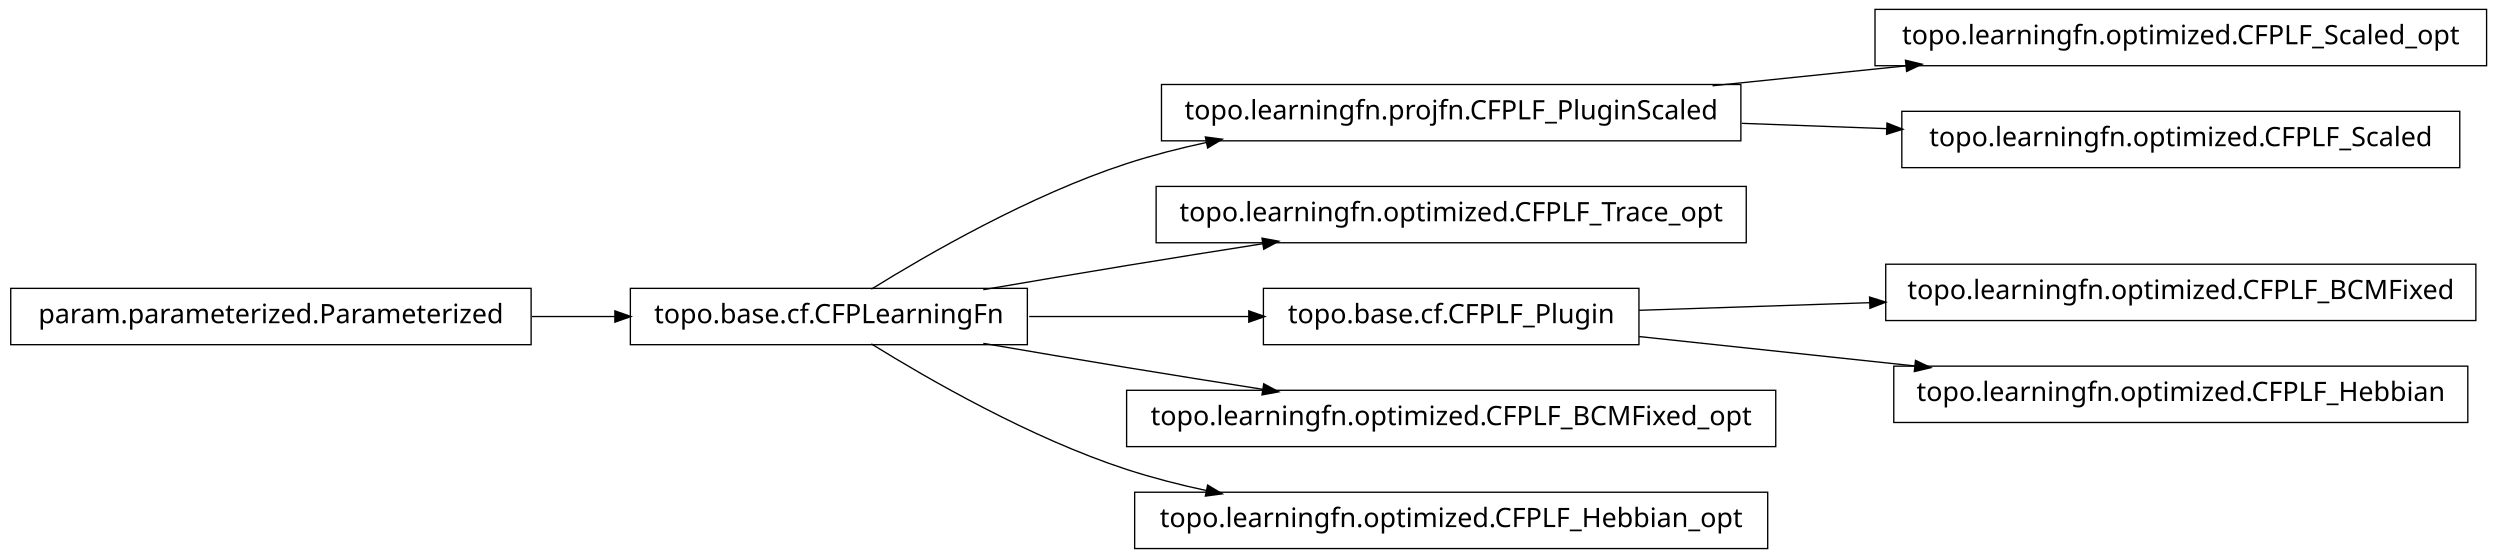
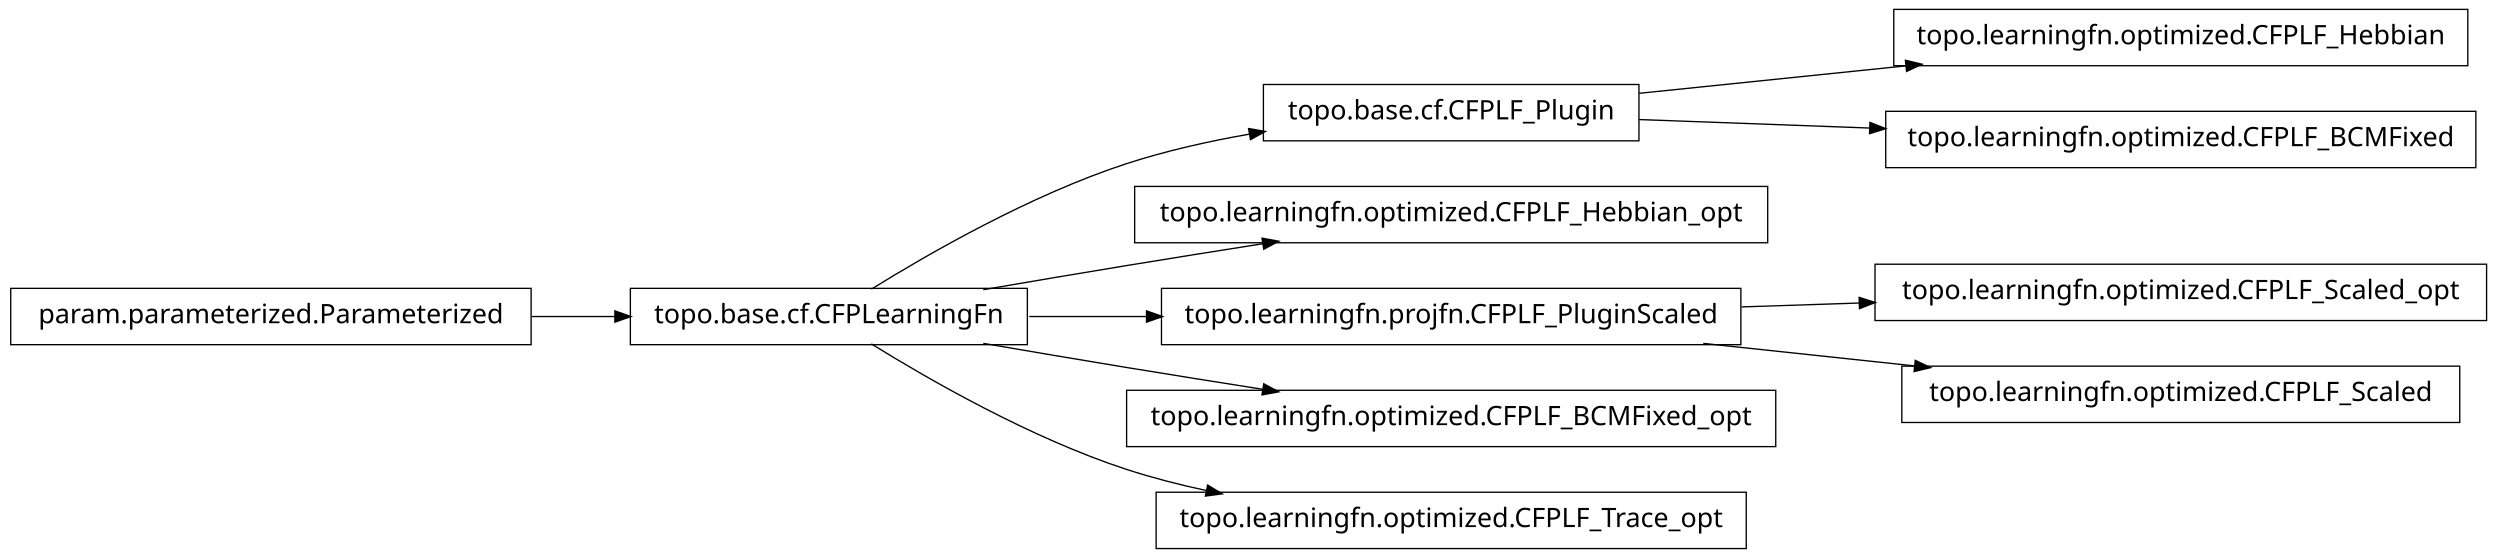
<svg xmlns="http://www.w3.org/2000/svg" width="932pt" height="208pt" viewBox="0.00 0.00 932.00 208.00">
  <g id="graph1" class="graph" transform="scale(1 1) rotate(0) translate(4 204)">
    <polygon fill="white" stroke="white" points="-4,5 -4,-204 929,-204 929,5 -4,5" />
    <g id="node1" class="node">
+       <polygon fill="none" stroke="black" stroke-width="0.5" points="916,-200.5 702,-200.5 702,-179.5 916,-179.5 916,-200.5" />
+       <text text-anchor="middle" x="809" y="-187.5" font-family="Vera" font-size="10.00">topo.learningfn.optimized.CFPLF_Hebbian</text>
+     </g>
+     <g id="node2" class="node">
+       <polygon fill="none" stroke="black" stroke-width="0.5" points="607,-172.5 467,-172.5 467,-151.5 607,-151.5 607,-172.5" />
+       <text text-anchor="middle" x="537" y="-159.5" font-family="Vera" font-size="10.00">topo.base.cf.CFPLF_Plugin</text>
+     </g>
+     <g id="edge2" class="edge">
+       <path fill="none" stroke="black" stroke-width="0.5" d="M607.047,-169.211C637.303,-172.325 673.305,-176.031 706.475,-179.446" />
+       <polygon fill="black" stroke="black" points="706.619,-181.22 711.772,-179.991 706.978,-177.738 706.619,-181.22" />
+     </g>
+     <g id="node11" class="node">
+       <polygon fill="none" stroke="black" stroke-width="0.5" points="919,-162.5 699,-162.5 699,-141.5 919,-141.5 919,-162.5" />
+       <text text-anchor="middle" x="809" y="-149.5" font-family="Vera" font-size="10.00">topo.learningfn.optimized.CFPLF_BCMFixed</text>
+     </g>
+     <g id="edge10" class="edge">
+       <path fill="none" stroke="black" stroke-width="0.5" d="M607.047,-159.425C633.31,-158.459 663.902,-157.334 693.213,-156.257" />
+       <polygon fill="black" stroke="black" points="693.354,-158.003 698.286,-156.07 693.225,-154.505 693.354,-158.003" />
+     </g>
+     <g id="node4" class="node">
      <polygon fill="none" stroke="black" stroke-width="0.5" points="379,-96.5 231,-96.5 231,-75.5 379,-75.5 379,-96.5" />
      <text text-anchor="middle" x="305" y="-83.5" font-family="Vera" font-size="10.00">topo.base.cf.CFPLearningFn</text>
    </g>
-     <g id="node5" class="node">
-       <polygon fill="none" stroke="black" stroke-width="0.5" points="645,-172.5 429,-172.5 429,-151.5 645,-151.5 645,-172.5" />
-       <text text-anchor="middle" x="537" y="-159.5" font-family="Vera" font-size="10.00">topo.learningfn.projfn.CFPLF_PluginScaled</text>
+     <g id="edge4" class="edge">
+       <path fill="none" stroke="black" stroke-width="0.5" d="M320.839,-96.203C341.762,-109.184 380.162,-131.319 416,-143 430.531,-147.736 446.441,-151.311 461.81,-154.002" />
+       <polygon fill="black" stroke="black" points="461.776,-155.772 466.998,-154.882 462.361,-152.321 461.776,-155.772" />
    </g>
-     <g id="edge14" class="edge">
-       <path fill="none" stroke="black" stroke-width="0.5" d="M320.839,-96.203C341.762,-109.184 380.162,-131.319 416,-143 425.556,-146.115 435.708,-148.727 445.91,-150.916" />
-       <polygon fill="black" stroke="black" points="445.669,-152.653 450.92,-151.957 446.381,-149.226 445.669,-152.653" />
-     </g>
-     <g id="node7" class="node">
-       <polygon fill="none" stroke="black" stroke-width="0.5" points="647,-134.5 427,-134.5 427,-113.5 647,-113.5 647,-134.5" />
-       <text text-anchor="middle" x="537" y="-121.5" font-family="Vera" font-size="10.00">topo.learningfn.optimized.CFPLF_Trace_opt</text>
+     <g id="node6" class="node">
+       <polygon fill="none" stroke="black" stroke-width="0.5" points="655,-134.5 419,-134.5 419,-113.5 655,-113.5 655,-134.5" />
+       <text text-anchor="middle" x="537" y="-121.5" font-family="Vera" font-size="10.00">topo.learningfn.optimized.CFPLF_Hebbian_opt</text>
    </g>
    <g id="edge6" class="edge">
      <path fill="none" stroke="black" stroke-width="0.5" d="M362.586,-96.012C379.762,-98.957 398.636,-102.151 416,-105 432.449,-107.699 450.17,-110.527 466.842,-113.151" />
      <polygon fill="black" stroke="black" points="466.768,-114.911 471.98,-113.959 467.312,-111.454 466.768,-114.911" />
    </g>
-     <g id="node10" class="node">
-       <polygon fill="none" stroke="black" stroke-width="0.5" points="607,-96.5 467,-96.5 467,-75.5 607,-75.5 607,-96.5" />
-       <text text-anchor="middle" x="537" y="-83.5" font-family="Vera" font-size="10.00">topo.base.cf.CFPLF_Plugin</text>
+     <g id="node9" class="node">
+       <polygon fill="none" stroke="black" stroke-width="0.5" points="645,-96.5 429,-96.5 429,-75.5 645,-75.5 645,-96.5" />
+       <text text-anchor="middle" x="537" y="-83.5" font-family="Vera" font-size="10.00">topo.learningfn.projfn.CFPLF_PluginScaled</text>
    </g>
-     <g id="edge20" class="edge">
-       <path fill="none" stroke="black" stroke-width="0.5" d="M379.683,-86C405.886,-86 435.324,-86 461.587,-86" />
-       <polygon fill="black" stroke="black" points="461.795,-87.75 466.795,-86 461.795,-84.25 461.795,-87.75" />
+     <g id="edge18" class="edge">
+       <path fill="none" stroke="black" stroke-width="0.5" d="M379.683,-86C393.726,-86 408.699,-86 423.614,-86" />
+       <polygon fill="black" stroke="black" points="423.668,-87.75 428.668,-86 423.668,-84.25 423.668,-87.75" />
    </g>
-     <g id="node17" class="node">
+     <g id="node13" class="node">
      <polygon fill="none" stroke="black" stroke-width="0.5" points="658,-58.5 416,-58.5 416,-37.5 658,-37.5 658,-58.5" />
      <text text-anchor="middle" x="537" y="-45.5" font-family="Vera" font-size="10.00">topo.learningfn.optimized.CFPLF_BCMFixed_opt</text>
    </g>
-     <g id="edge16" class="edge">
+     <g id="edge12" class="edge">
      <path fill="none" stroke="black" stroke-width="0.5" d="M362.586,-75.988C379.762,-73.043 398.636,-69.849 416,-67 432.449,-64.301 450.17,-61.473 466.842,-58.849" />
      <polygon fill="black" stroke="black" points="467.312,-60.546 471.98,-58.041 466.768,-57.089 467.312,-60.546" />
    </g>
-     <g id="node19" class="node">
-       <polygon fill="none" stroke="black" stroke-width="0.5" points="655,-20.5 419,-20.5 419,0.5 655,0.5 655,-20.5" />
-       <text text-anchor="middle" x="537" y="-7.5" font-family="Vera" font-size="10.00">topo.learningfn.optimized.CFPLF_Hebbian_opt</text>
+     <g id="node15" class="node">
+       <polygon fill="none" stroke="black" stroke-width="0.5" points="647,-20.5 427,-20.5 427,0.5 647,0.5 647,-20.5" />
+       <text text-anchor="middle" x="537" y="-7.5" font-family="Vera" font-size="10.00">topo.learningfn.optimized.CFPLF_Trace_opt</text>
    </g>
-     <g id="edge18" class="edge">
+     <g id="edge14" class="edge">
      <path fill="none" stroke="black" stroke-width="0.5" d="M320.839,-75.797C341.762,-62.816 380.162,-40.681 416,-29 425.556,-25.885 435.708,-23.273 445.91,-21.084" />
      <polygon fill="black" stroke="black" points="446.381,-22.774 450.92,-20.043 445.669,-19.347 446.381,-22.774" />
    </g>
-     <g id="node2" class="node">
+     <g id="node8" class="node">
+       <polygon fill="none" stroke="black" stroke-width="0.5" points="923,-105.5 695,-105.5 695,-84.5 923,-84.5 923,-105.5" />
+       <text text-anchor="middle" x="809" y="-92.5" font-family="Vera" font-size="10.00">topo.learningfn.optimized.CFPLF_Scaled_opt</text>
+     </g>
+     <g id="edge8" class="edge">
+       <path fill="none" stroke="black" stroke-width="0.5" d="M645.283,-89.583C659.665,-90.059 674.479,-90.549 689.044,-91.031" />
+       <polygon fill="black" stroke="black" points="689.342,-92.792 694.397,-91.208 689.458,-89.293 689.342,-92.792" />
+     </g>
+     <g id="node20" class="node">
+       <polygon fill="none" stroke="black" stroke-width="0.5" points="913,-67.5 705,-67.5 705,-46.5 913,-46.5 913,-67.5" />
+       <text text-anchor="middle" x="809" y="-54.5" font-family="Vera" font-size="10.00">topo.learningfn.optimized.CFPLF_Scaled</text>
+     </g>
+     <g id="edge20" class="edge">
+       <path fill="none" stroke="black" stroke-width="0.5" d="M630.988,-75.979C656.468,-73.263 684.131,-70.313 709.884,-67.567" />
+       <polygon fill="black" stroke="black" points="710.222,-69.291 715.008,-67.021 709.851,-65.811 710.222,-69.291" />
+     </g>
+     <g id="node17" class="node">
      <polygon fill="none" stroke="black" stroke-width="0.5" points="194,-96.5 5.68434e-14,-96.5 0,-75.5 194,-75.5 194,-96.5" />
      <text text-anchor="middle" x="97" y="-83.5" font-family="Vera" font-size="10.00">param.parameterized.Parameterized</text>
    </g>
-     <g id="edge2" class="edge">
+     <g id="edge16" class="edge">
      <path fill="none" stroke="black" stroke-width="0.5" d="M194.301,-86C204.655,-86 215.098,-86 225.218,-86" />
      <polygon fill="black" stroke="black" points="225.478,-87.75 230.478,-86 225.477,-84.25 225.478,-87.75" />
    </g>
-     <g id="node4" class="node">
-       <polygon fill="none" stroke="black" stroke-width="0.5" points="923,-200.5 695,-200.5 695,-179.5 923,-179.5 923,-200.5" />
-       <text text-anchor="middle" x="809" y="-187.5" font-family="Vera" font-size="10.00">topo.learningfn.optimized.CFPLF_Scaled_opt</text>
-     </g>
-     <g id="edge4" class="edge">
-       <path fill="none" stroke="black" stroke-width="0.5" d="M634.43,-172.03C657.912,-174.447 683.066,-177.036 706.76,-179.475" />
-       <polygon fill="black" stroke="black" points="706.64,-181.222 711.793,-179.993 706.999,-177.741 706.64,-181.222" />
-     </g>
-     <g id="node14" class="node">
-       <polygon fill="none" stroke="black" stroke-width="0.5" points="913,-162.5 705,-162.5 705,-141.5 913,-141.5 913,-162.5" />
-       <text text-anchor="middle" x="809" y="-149.5" font-family="Vera" font-size="10.00">topo.learningfn.optimized.CFPLF_Scaled</text>
-     </g>
-     <g id="edge12" class="edge">
-       <path fill="none" stroke="black" stroke-width="0.5" d="M645.283,-158.019C663.158,-157.362 681.7,-156.68 699.603,-156.022" />
-       <polygon fill="black" stroke="black" points="699.702,-157.77 704.634,-155.837 699.573,-154.272 699.702,-157.77" />
-     </g>
-     <g id="node9" class="node">
-       <polygon fill="none" stroke="black" stroke-width="0.5" points="919,-105.5 699,-105.5 699,-84.5 919,-84.5 919,-105.5" />
-       <text text-anchor="middle" x="809" y="-92.5" font-family="Vera" font-size="10.00">topo.learningfn.optimized.CFPLF_BCMFixed</text>
-     </g>
-     <g id="edge8" class="edge">
-       <path fill="none" stroke="black" stroke-width="0.5" d="M607.047,-88.318C633.31,-89.187 663.902,-90.199 693.213,-91.169" />
-       <polygon fill="black" stroke="black" points="693.231,-92.92 698.286,-91.337 693.347,-89.422 693.231,-92.92" />
-     </g>
-     <g id="node12" class="node">
-       <polygon fill="none" stroke="black" stroke-width="0.5" points="916,-67.5 702,-67.5 702,-46.5 916,-46.5 916,-67.5" />
-       <text text-anchor="middle" x="809" y="-54.5" font-family="Vera" font-size="10.00">topo.learningfn.optimized.CFPLF_Hebbian</text>
-     </g>
-     <g id="edge10" class="edge">
-       <path fill="none" stroke="black" stroke-width="0.5" d="M607.047,-78.532C638.402,-75.189 675.93,-71.188 710.08,-67.547" />
-       <polygon fill="black" stroke="black" points="710.306,-69.282 715.093,-67.012 709.935,-65.802 710.306,-69.282" />
-     </g>
  </g>
</svg>
